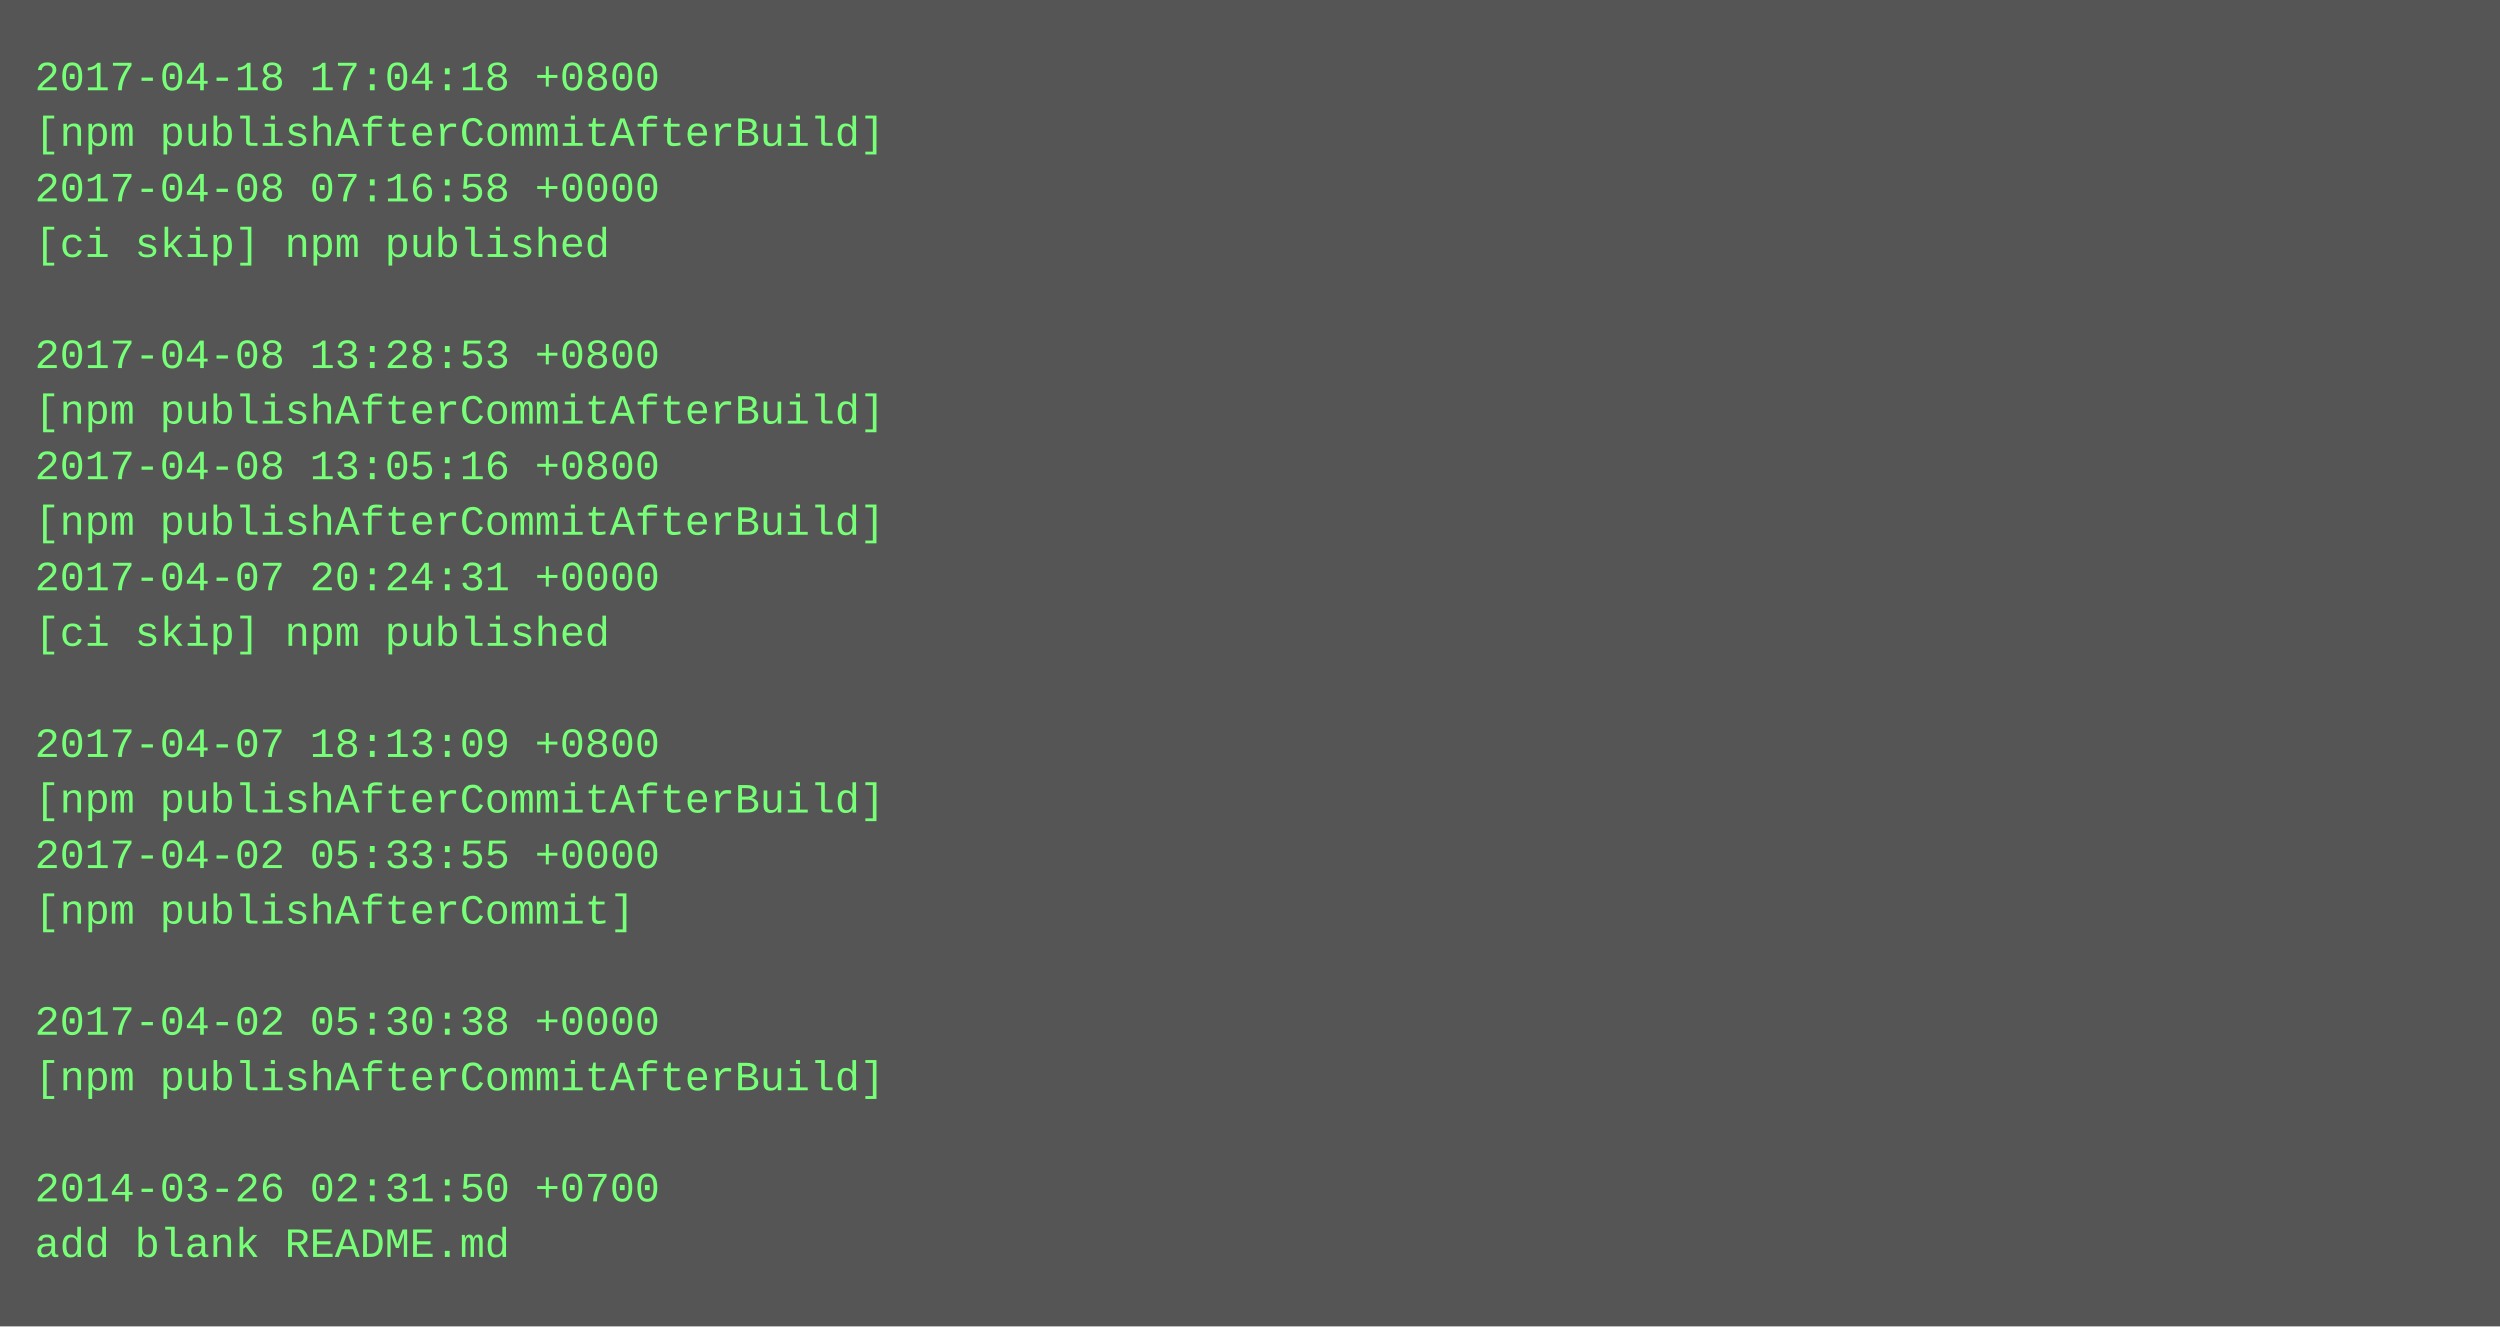
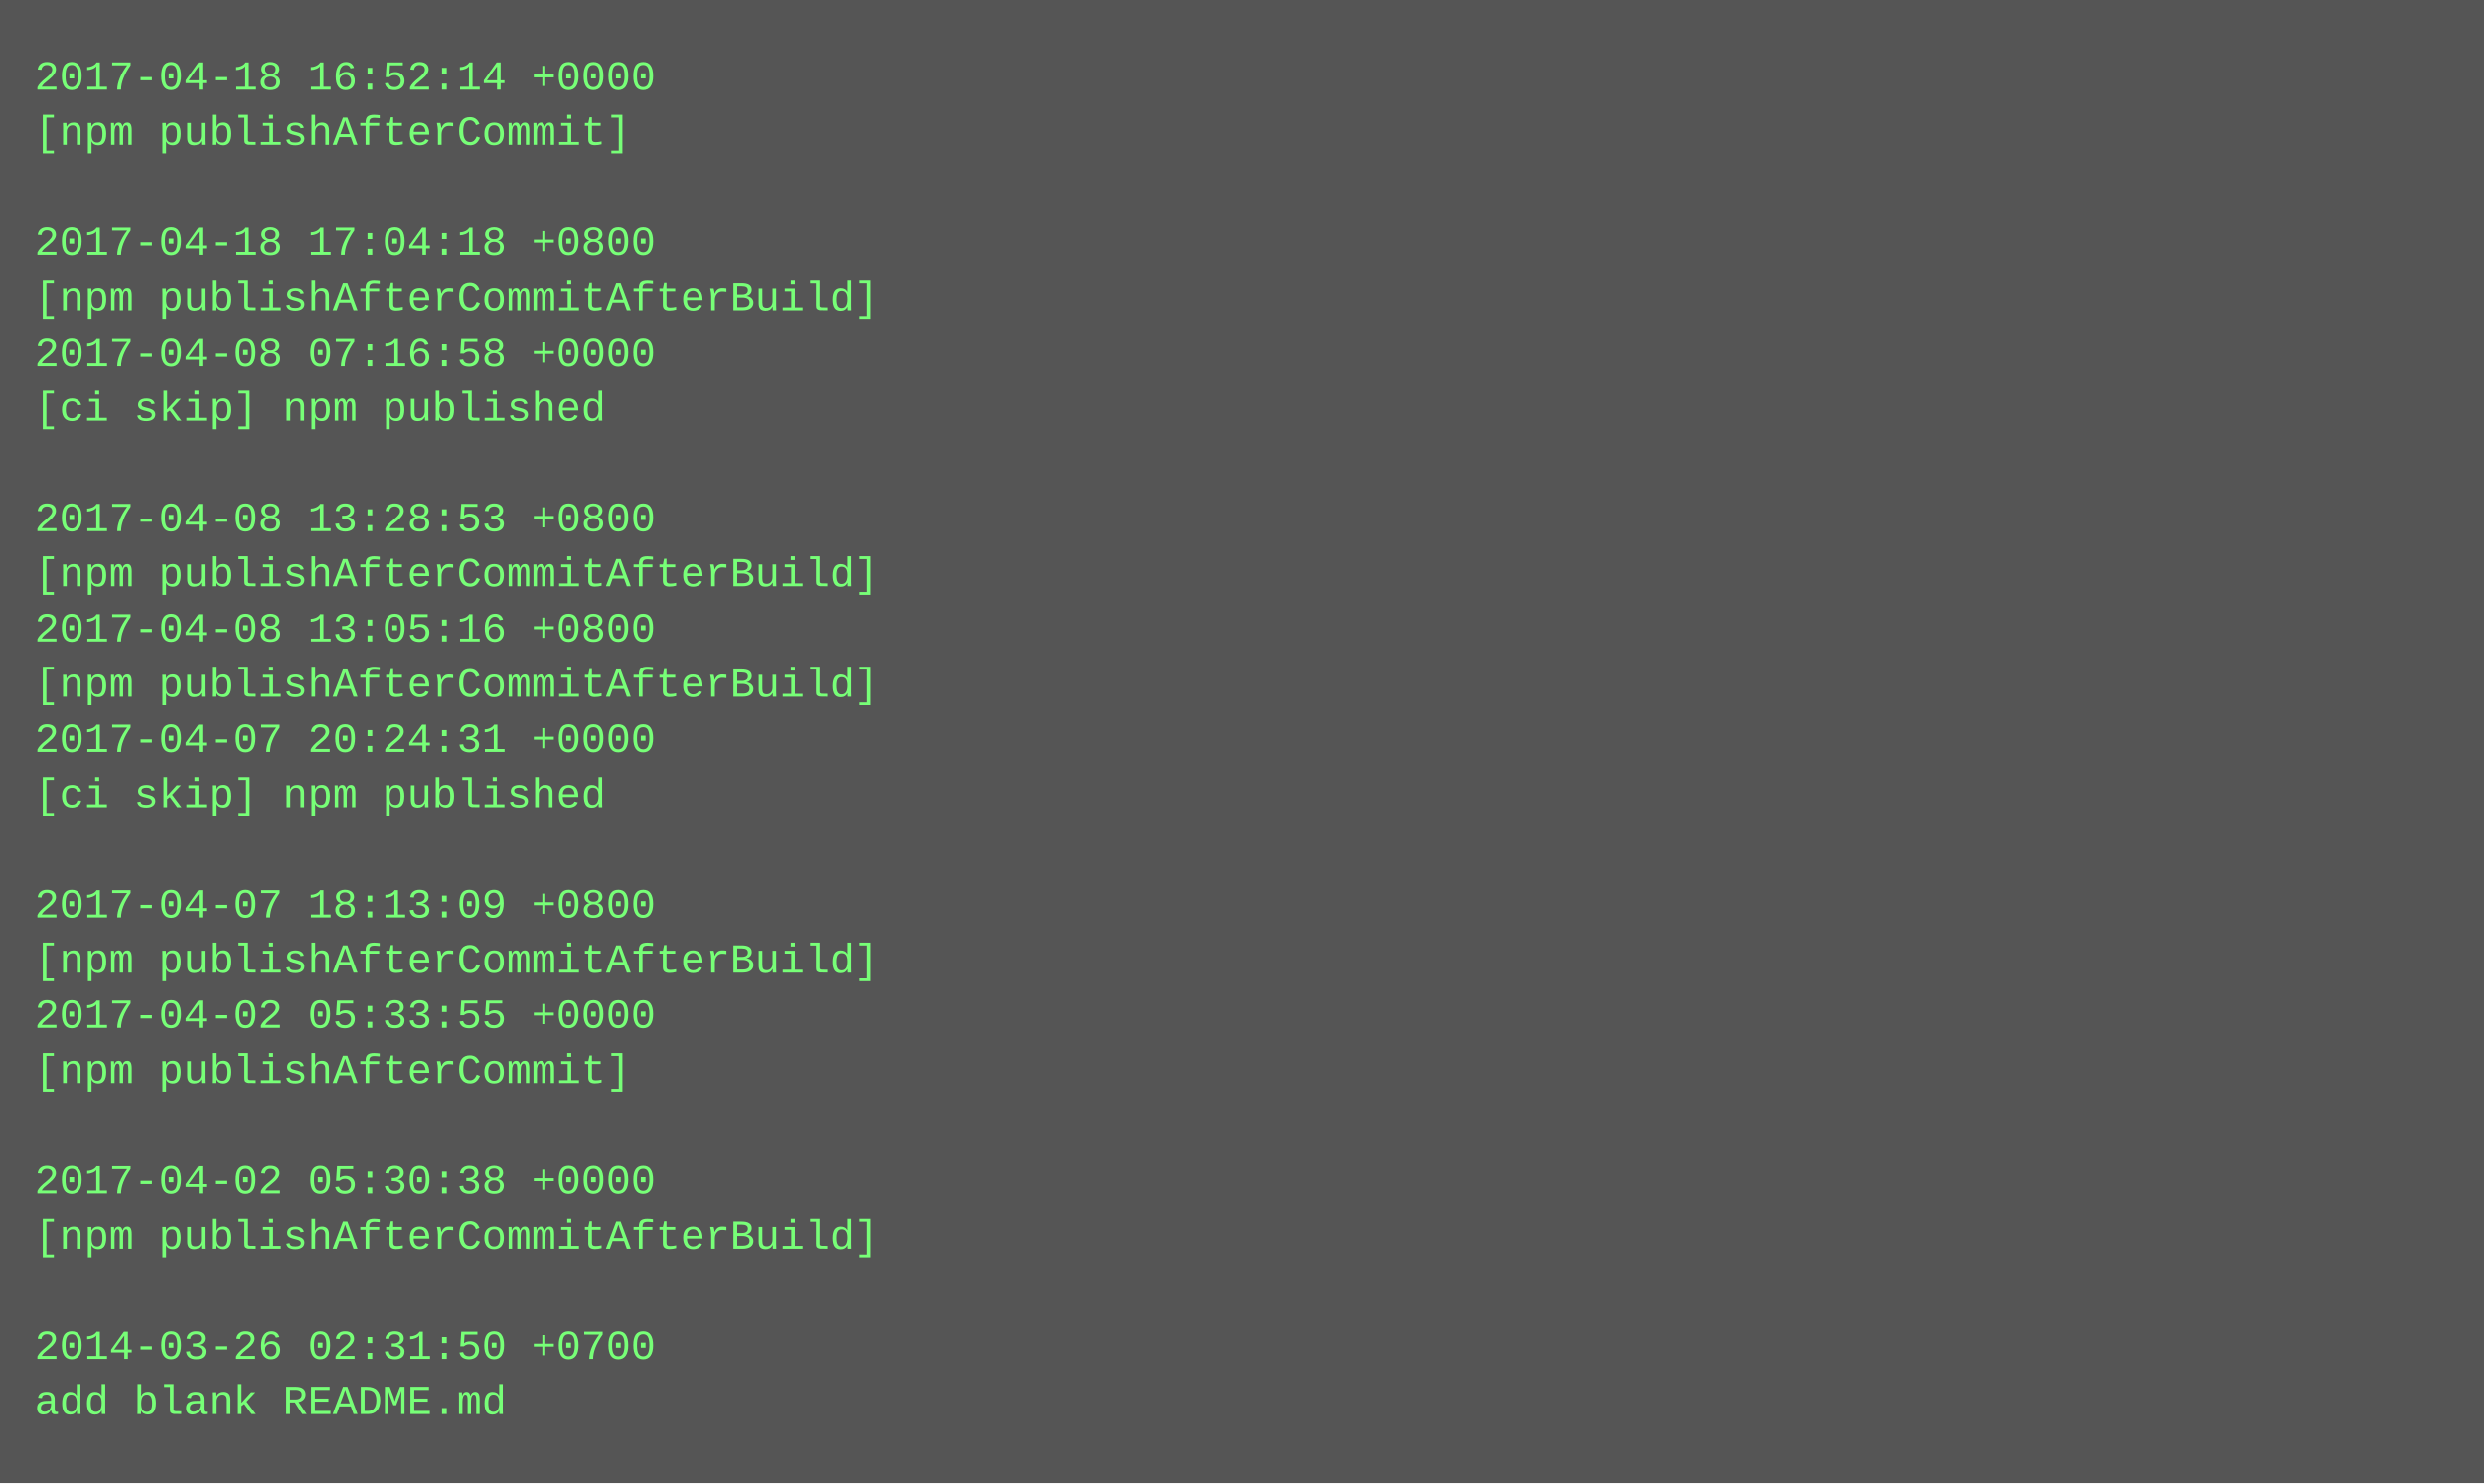
- <svg xmlns="http://www.w3.org/2000/svg" height="382" width="720">
-   <rect height="382" fill="#555" width="720" />
+ <svg xmlns="http://www.w3.org/2000/svg" height="430" width="720">
+   <rect height="430" fill="#555" width="720" />
  <text fill="#7f7" font-family="Courier New" font-size="12" xml:space="preserve">
-     <tspan x="10" y="26">2017-04-18 17:04:18 +0800</tspan>
-     <tspan x="10" y="42">[npm publishAfterCommitAfterBuild]</tspan>
-     <tspan x="10" y="58">2017-04-08 07:16:58 +0000</tspan>
-     <tspan x="10" y="74">[ci skip] npm published</tspan>
-     <tspan x="10" y="90" />
-     <tspan x="10" y="106">2017-04-08 13:28:53 +0800</tspan>
-     <tspan x="10" y="122">[npm publishAfterCommitAfterBuild]</tspan>
-     <tspan x="10" y="138">2017-04-08 13:05:16 +0800</tspan>
-     <tspan x="10" y="154">[npm publishAfterCommitAfterBuild]</tspan>
-     <tspan x="10" y="170">2017-04-07 20:24:31 +0000</tspan>
-     <tspan x="10" y="186">[ci skip] npm published</tspan>
-     <tspan x="10" y="202" />
-     <tspan x="10" y="218">2017-04-07 18:13:09 +0800</tspan>
-     <tspan x="10" y="234">[npm publishAfterCommitAfterBuild]</tspan>
-     <tspan x="10" y="250">2017-04-02 05:33:55 +0000</tspan>
-     <tspan x="10" y="266">[npm publishAfterCommit]</tspan>
-     <tspan x="10" y="282" />
-     <tspan x="10" y="298">2017-04-02 05:30:38 +0000</tspan>
-     <tspan x="10" y="314">[npm publishAfterCommitAfterBuild]</tspan>
+     <tspan x="10" y="26">2017-04-18 16:52:14 +0000</tspan>
+     <tspan x="10" y="42">[npm publishAfterCommit]</tspan>
+     <tspan x="10" y="58" />
+     <tspan x="10" y="74">2017-04-18 17:04:18 +0800</tspan>
+     <tspan x="10" y="90">[npm publishAfterCommitAfterBuild]</tspan>
+     <tspan x="10" y="106">2017-04-08 07:16:58 +0000</tspan>
+     <tspan x="10" y="122">[ci skip] npm published</tspan>
+     <tspan x="10" y="138" />
+     <tspan x="10" y="154">2017-04-08 13:28:53 +0800</tspan>
+     <tspan x="10" y="170">[npm publishAfterCommitAfterBuild]</tspan>
+     <tspan x="10" y="186">2017-04-08 13:05:16 +0800</tspan>
+     <tspan x="10" y="202">[npm publishAfterCommitAfterBuild]</tspan>
+     <tspan x="10" y="218">2017-04-07 20:24:31 +0000</tspan>
+     <tspan x="10" y="234">[ci skip] npm published</tspan>
+     <tspan x="10" y="250" />
+     <tspan x="10" y="266">2017-04-07 18:13:09 +0800</tspan>
+     <tspan x="10" y="282">[npm publishAfterCommitAfterBuild]</tspan>
+     <tspan x="10" y="298">2017-04-02 05:33:55 +0000</tspan>
+     <tspan x="10" y="314">[npm publishAfterCommit]</tspan>
    <tspan x="10" y="330" />
-     <tspan x="10" y="346">2014-03-26 02:31:50 +0700</tspan>
-     <tspan x="10" y="362">add blank README.md</tspan>
+     <tspan x="10" y="346">2017-04-02 05:30:38 +0000</tspan>
+     <tspan x="10" y="362">[npm publishAfterCommitAfterBuild]</tspan>
+     <tspan x="10" y="378" />
+     <tspan x="10" y="394">2014-03-26 02:31:50 +0700</tspan>
+     <tspan x="10" y="410">add blank README.md</tspan>
  </text>
</svg>
